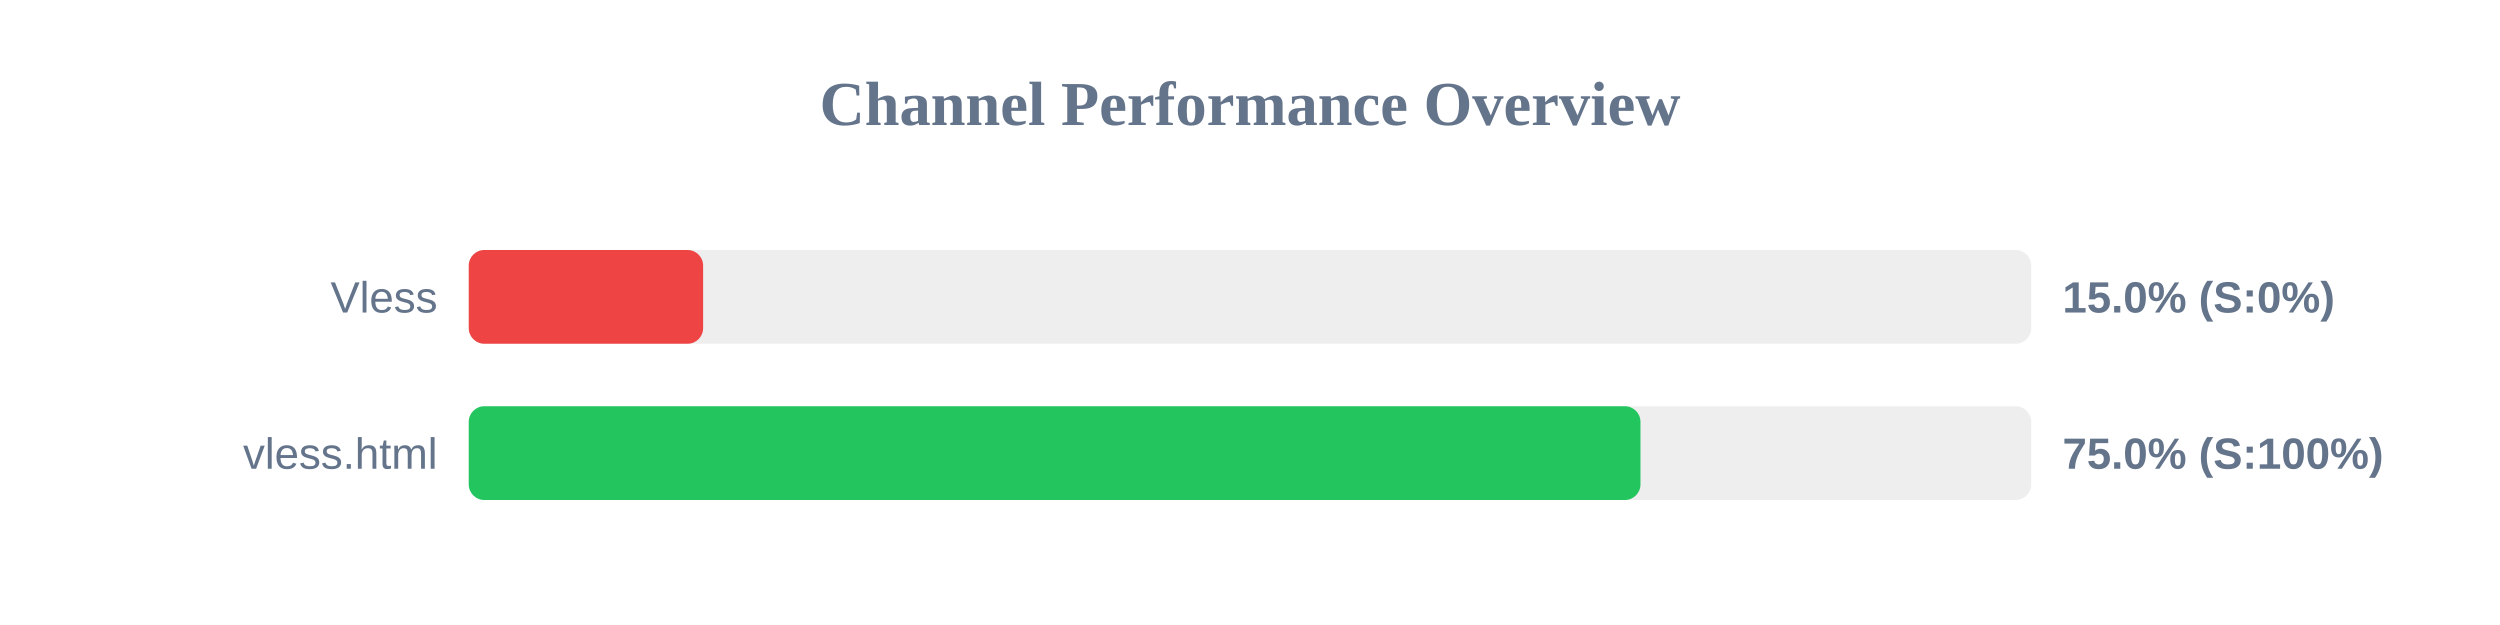
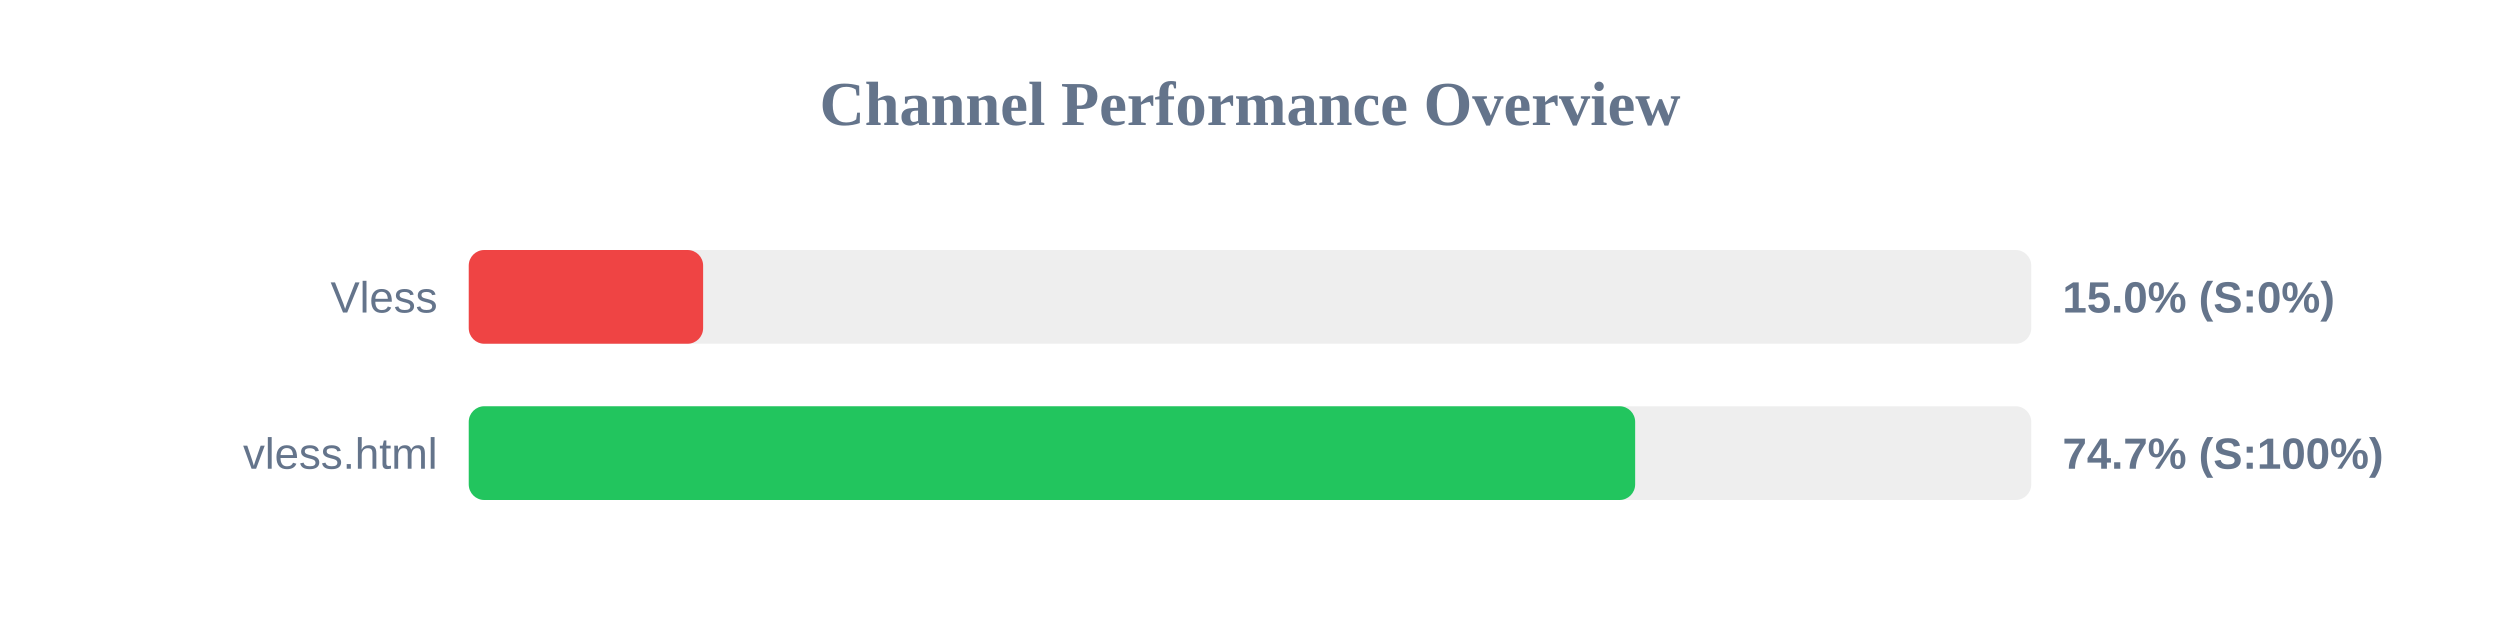
<svg xmlns="http://www.w3.org/2000/svg" width="800" height="200" version="1.1">
  <style>
        .row { font: 14px Arial; fill: #64748b; }
        .score { font: bold 14px Arial; fill: #64748b; }
    </style>
  <text x="400" y="40" text-anchor="middle" font-size="20px" font-weight="bold" fill="#64748b">Channel Performance Overview</text>
  <rect x="150" y="80" width="500" height="30" fill="#eee" rx="5" />
  <rect x="150" y="80" width="75.0" height="30" fill="#ef4444" rx="5" />
  <text x="140" y="100" text-anchor="end" class="row">Vless</text>
  <text x="660" y="100" text-anchor="start" class="score">15.0% (S:0%)</text>
  <rect x="150" y="130" width="500" height="30" fill="#eee" rx="5" />
-   <rect x="150" y="130" width="374.95" height="30" fill="#22c55e" rx="5" />
+   <rect x="150" y="130" width="373.25" height="30" fill="#22c55e" rx="5" />
  <text x="140" y="150" text-anchor="end" class="row">vless.html</text>
-   <text x="660" y="150" text-anchor="start" class="score">75.0% (S:100%)</text>
+   <text x="660" y="150" text-anchor="start" class="score">74.7% (S:100%)</text>
</svg>
